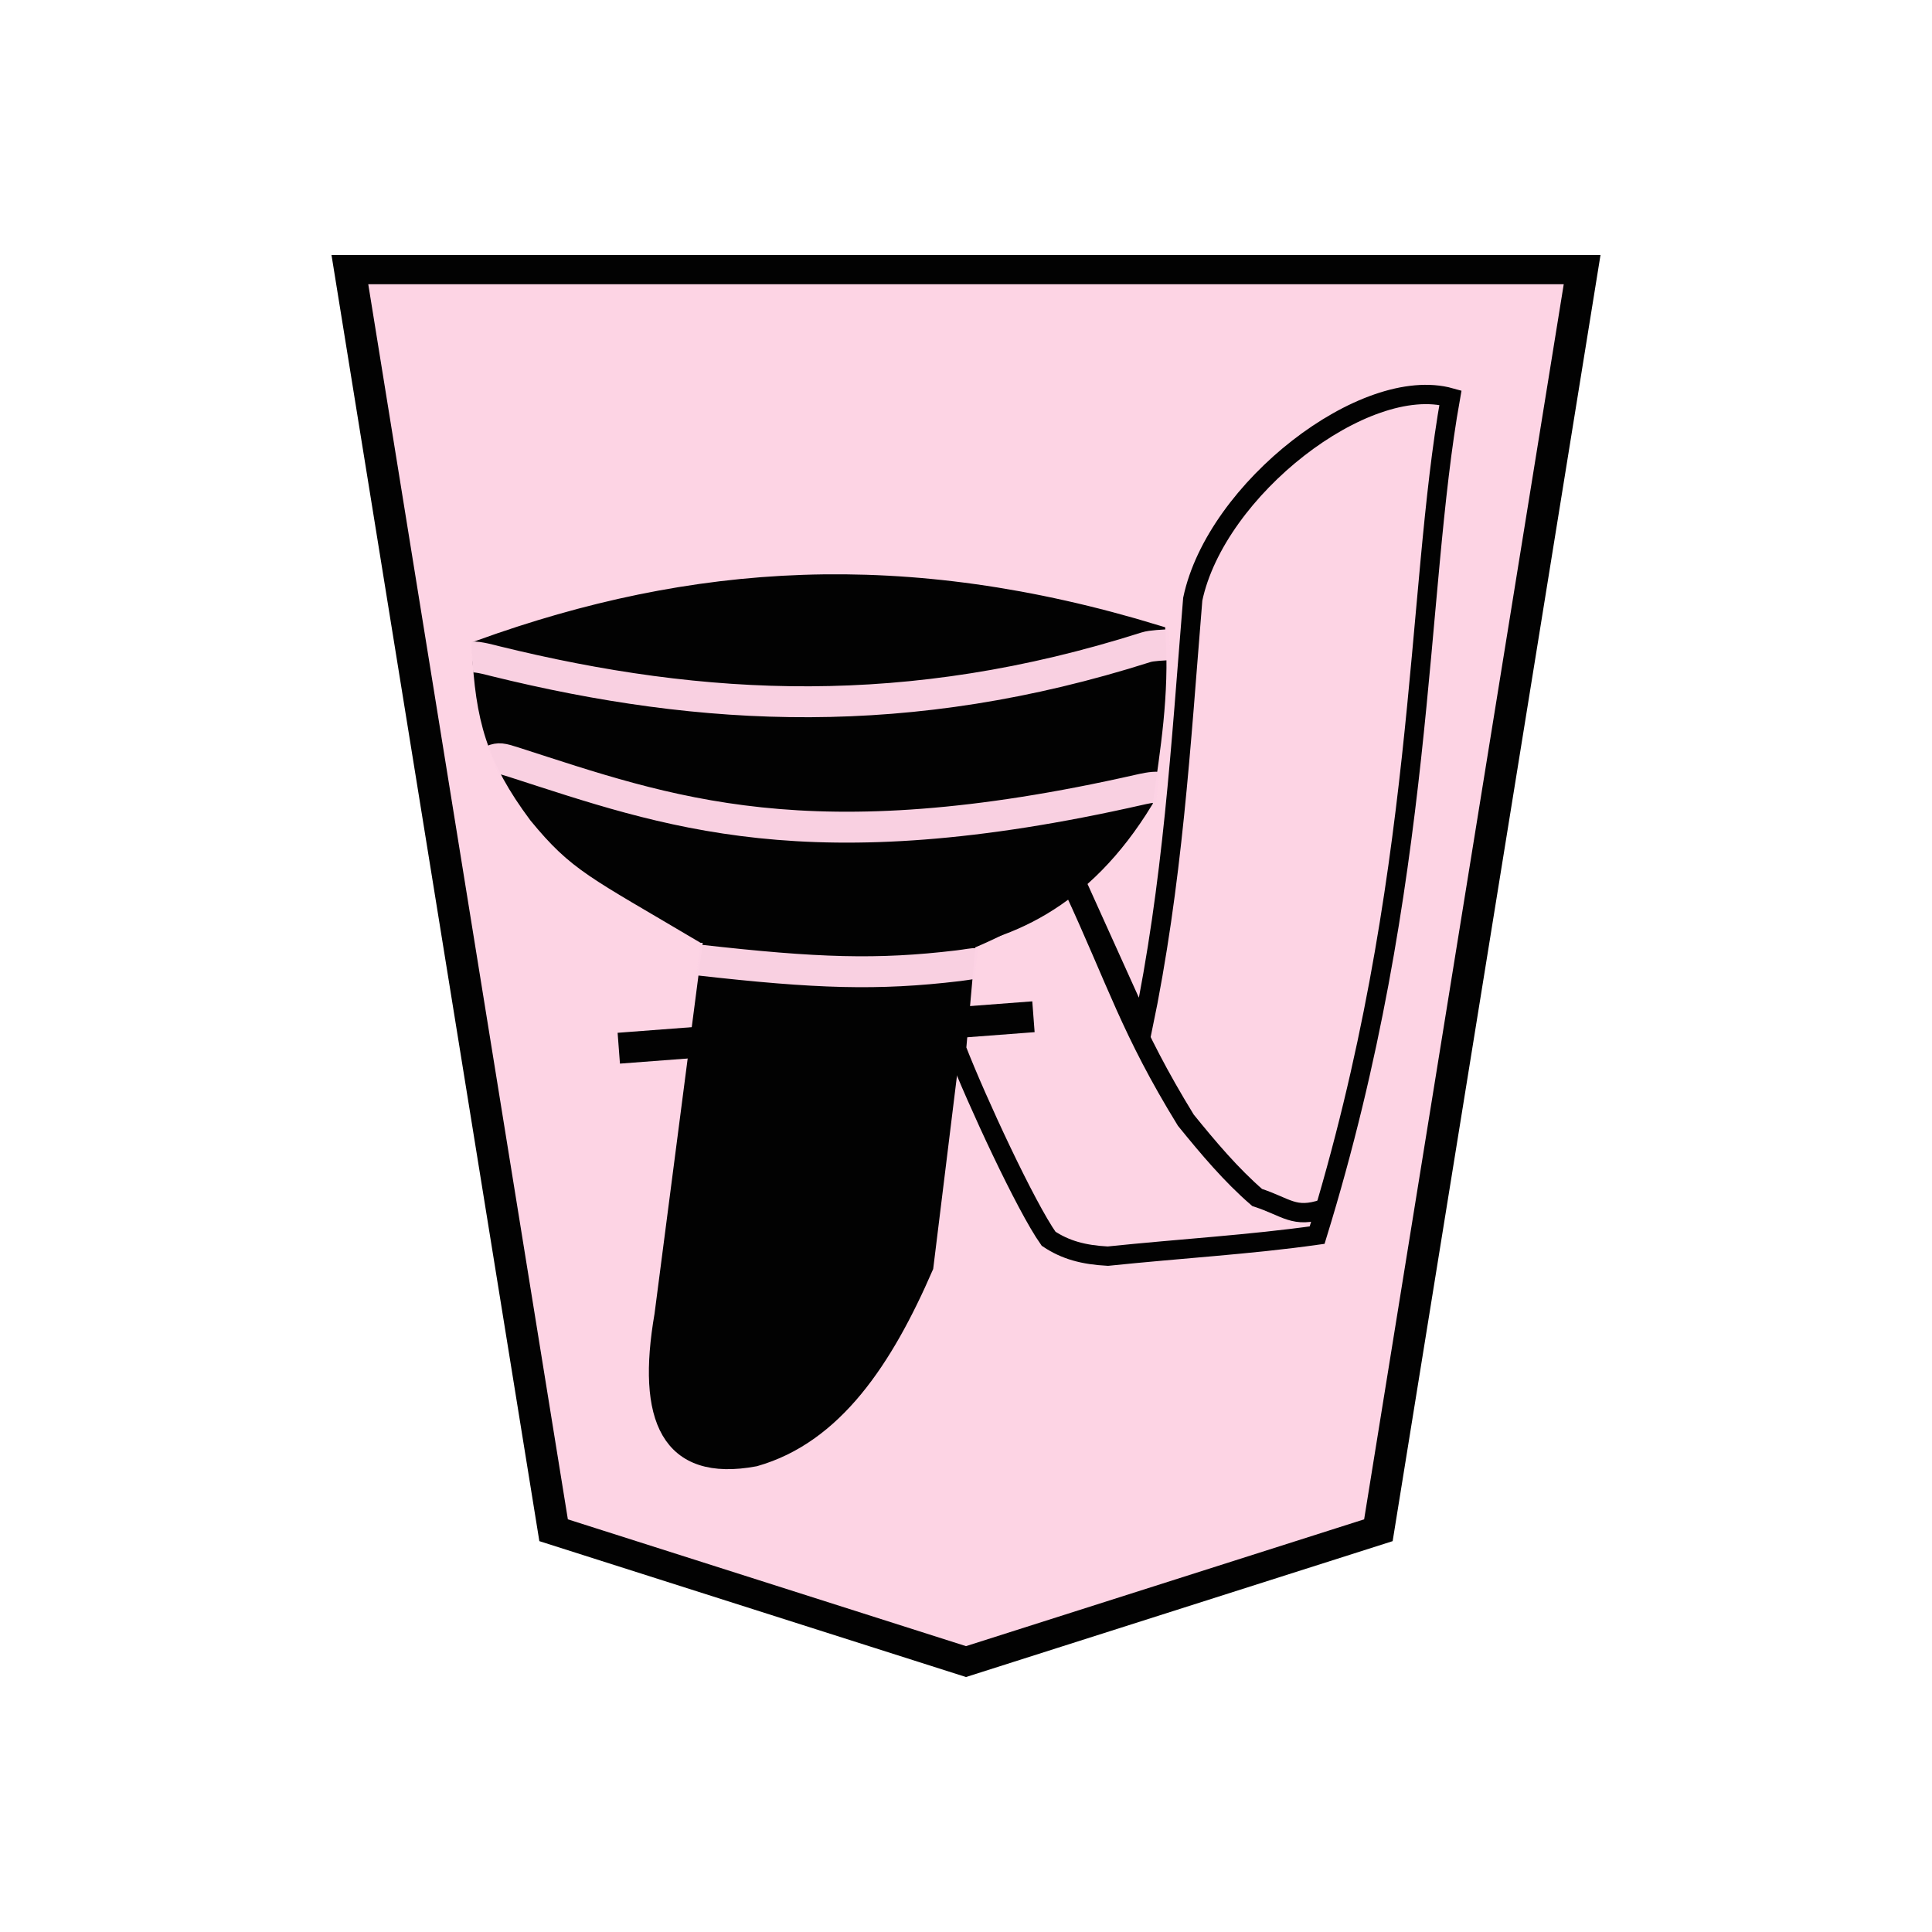
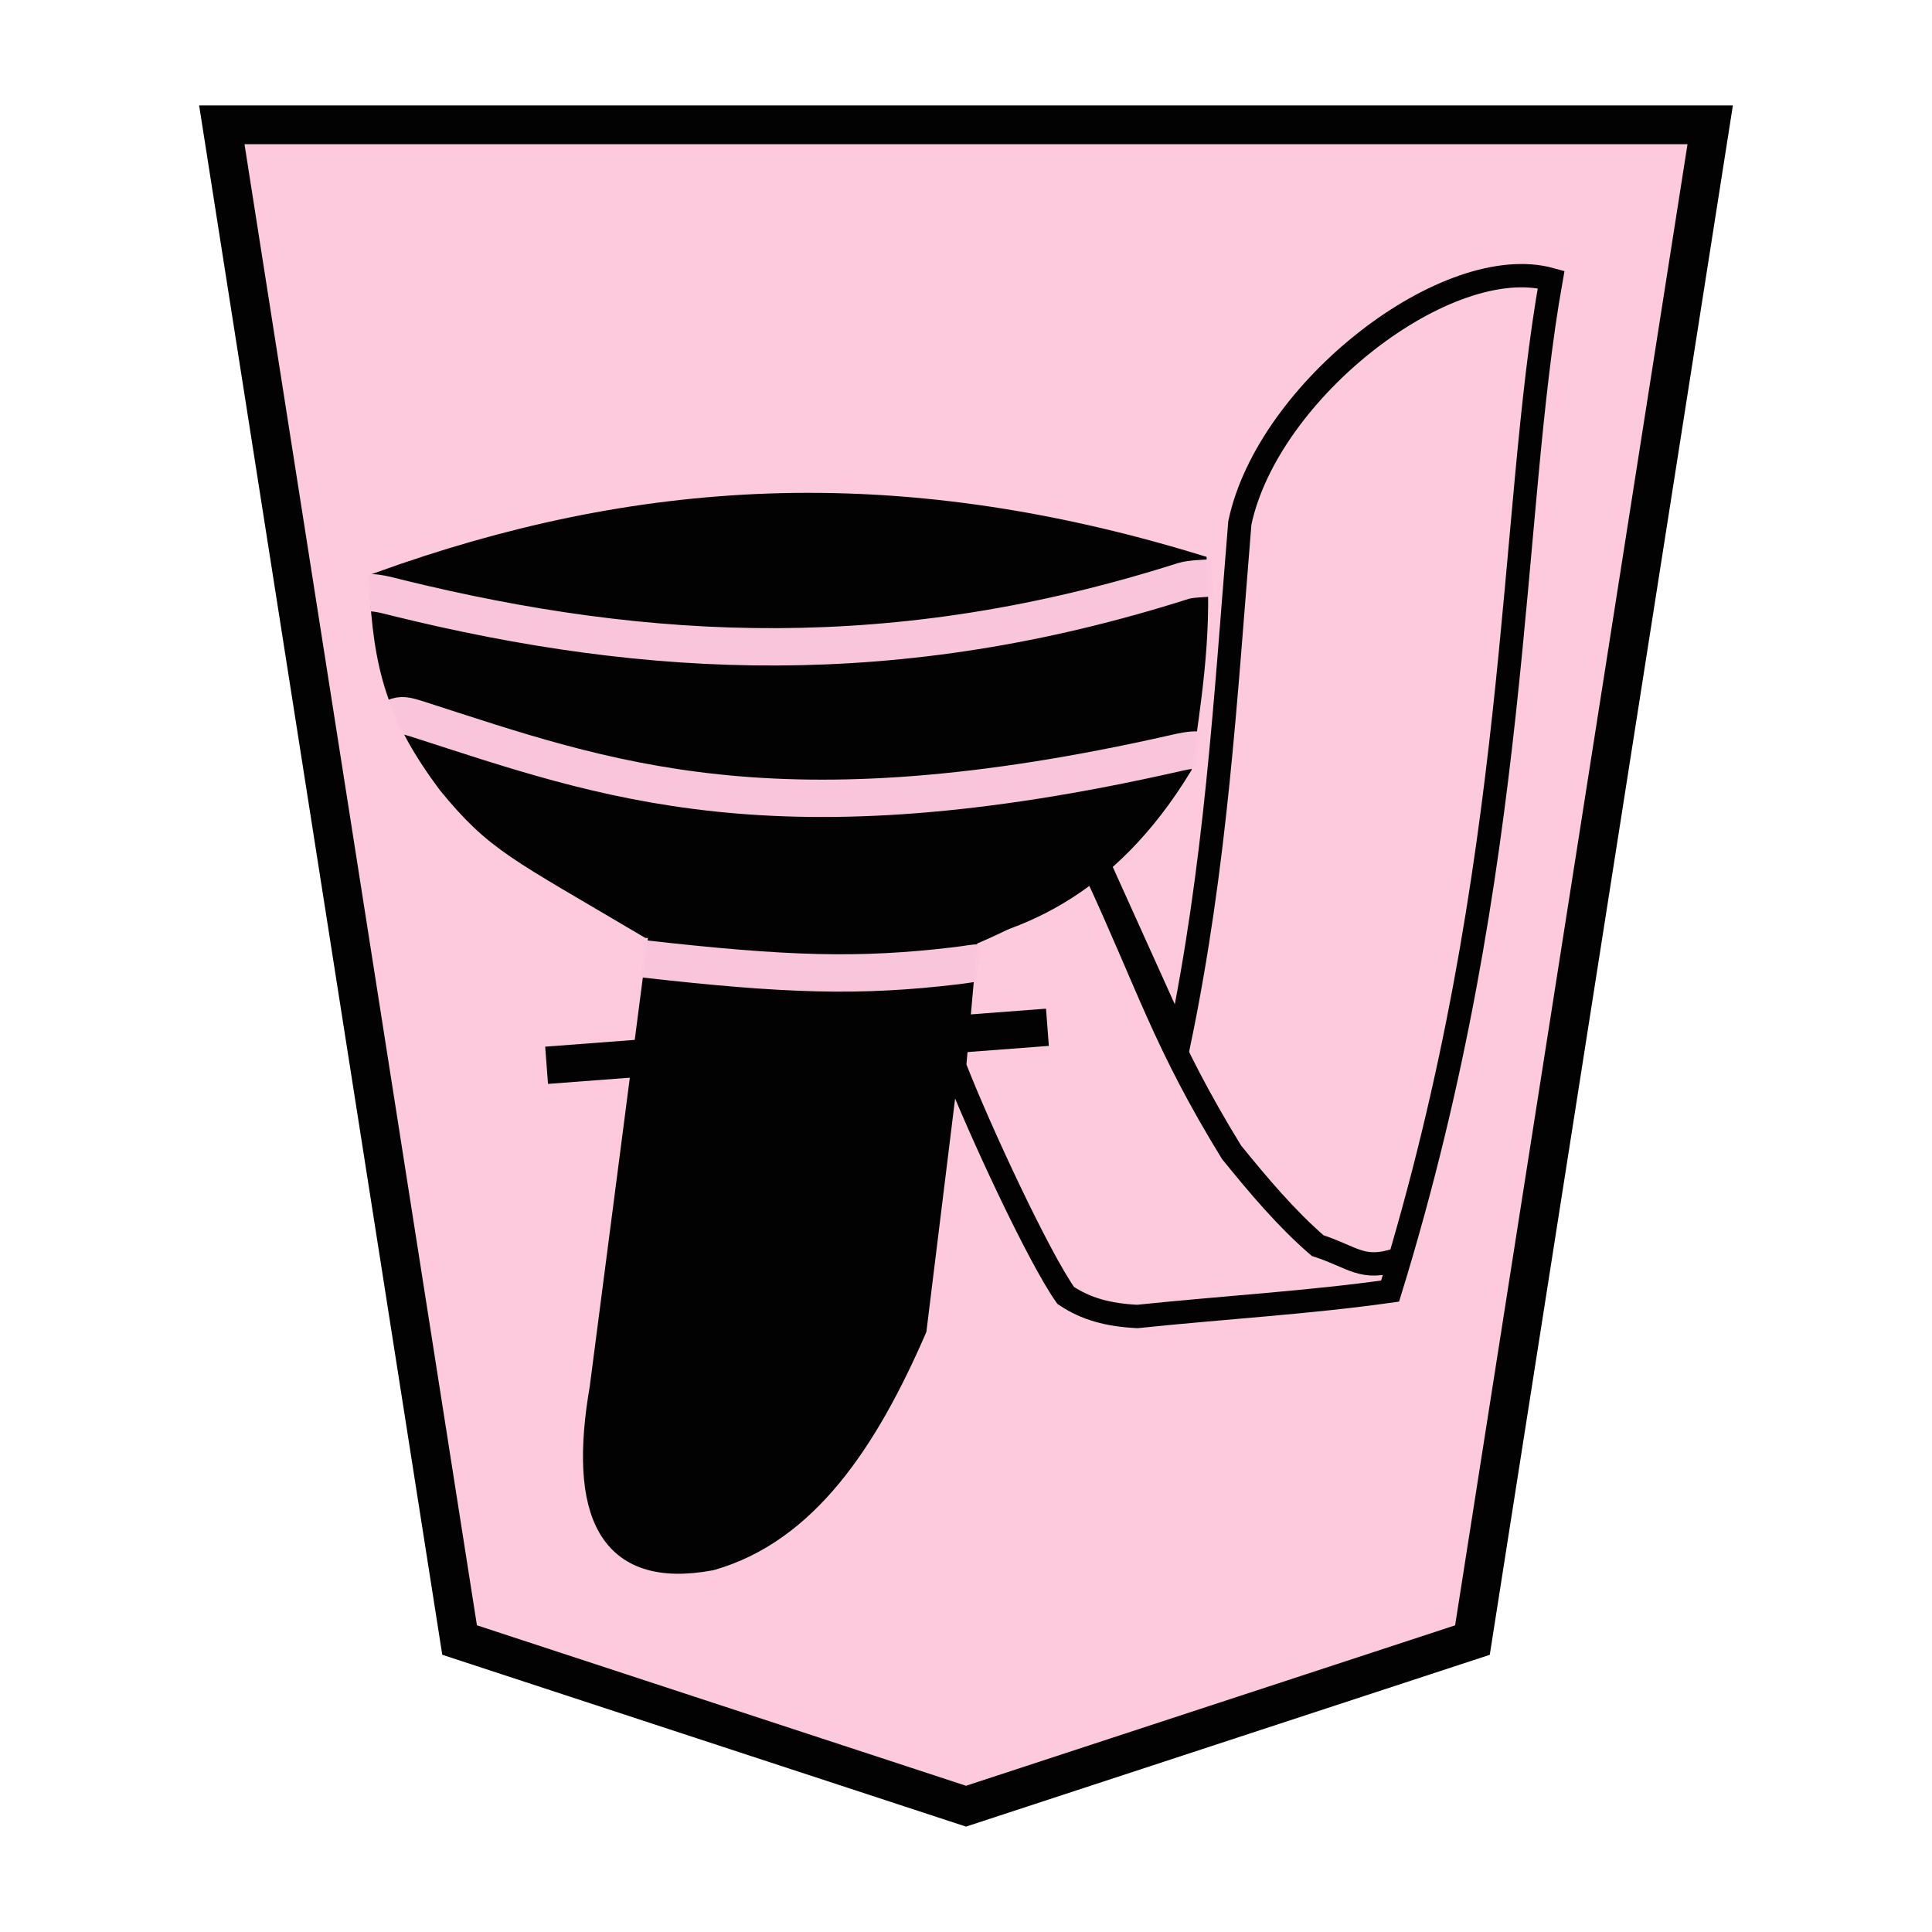
- <svg xmlns="http://www.w3.org/2000/svg" width="60" height="60" version="1.1" id="svg24">
-   <defs id="defs28" />
-   <g opacity="0.99" id="g22" transform="translate(3.966785)">
-     <path d="m -36.795,-31.01 -13.012,4.498 -6.428,43.17 h 38.88 l -6.428,-43.17 z" fill="#fdd3e3" fill-opacity="0.992" stroke="#000000" transform="matrix(-0.98427,0,0,-0.90687,-10.183,23.48)" id="path2" />
-     <g stroke-width="0.6" id="g18">
-       <path d="M 15.25,32.553 28.128,31.576" fill="none" stroke="#000000" stroke-width="0.96" id="path4" />
-       <path d="m 10.934,20.158 c 6.458,0.454 12.51,0.066 21.303,10e-4 m -0.663,4.71 c -3.798,6.23 -9.639,4.196 -13.71,4.141 -3.401,-2.017 -3.9,-2.18 -5.147,-3.699 -1.318,-1.77 -1.653,-3 -1.759,-5.174 6.572,-2.368 13.14,-2.854 21.003,-0.453 0.12,1.93 -0.167,3.568 -0.387,5.185 z" stroke="#000000" stroke-width="0.54" id="path6" />
-       <g fill="none" stroke="#000000" stroke-width="1.615" id="g12">
-         <path d="m 31.515,31.962 c 0.946,-4.567 1.183,-8.752 1.56,-13.354 0.721,-3.424 5.35,-7.001 8.003,-6.258 -1.09,6.098 -0.755,15.032 -4.14,26.008 -2.085,0.294 -4.227,0.417 -6.5,0.653 -0.757,-0.04 -1.316,-0.192 -1.84,-0.541 -0.705,-0.996 -2.231,-4.28 -2.859,-5.896 l 0.3,-3.36 c 1.48,-0.606 2.31,-1.212 3.413,-1.819 z" stroke-width="0.6" id="path8" />
-         <path d="m 29.365,27.57 c 1.37,2.957 1.772,4.412 3.495,7.218 0.698,0.86 1.408,1.704 2.215,2.401 0.917,0.297 1.145,0.663 2.063,0.353" stroke-width="0.6" id="path10" />
+ <svg xmlns="http://www.w3.org/2000/svg" width="52.157" height="52.157" version="1.1" id="svg1717">
+   <defs id="defs1721">
+     <filter style="color-interpolation-filters:sRGB" id="filter1552">
+       <feFlood flood-opacity="0.498" flood-color="rgb(0,0,0)" result="flood" id="feFlood1542" />
+       <feComposite in="flood" in2="SourceGraphic" operator="in" result="composite1" id="feComposite1544" />
+       <feGaussianBlur in="composite1" stdDeviation="2.5" result="blur" id="feGaussianBlur1546" />
+       <feOffset dx="4.57967e-15" dy="4.41314e-15" result="offset" id="feOffset1548" />
+       <feComposite in="SourceGraphic" in2="offset" operator="over" result="composite2" id="feComposite1550" />
+     </filter>
+     <filter style="color-interpolation-filters:sRGB" id="filter1540">
+       <feFlood flood-opacity="0.498" flood-color="rgb(0,0,0)" result="flood" id="feFlood1530" />
+       <feComposite in="flood" in2="SourceGraphic" operator="in" result="composite1" id="feComposite1532" />
+       <feGaussianBlur in="composite1" stdDeviation="2.5" result="blur" id="feGaussianBlur1534" />
+       <feOffset dx="4.57967e-15" dy="4.41314e-15" result="offset" id="feOffset1536" />
+       <feComposite in="SourceGraphic" in2="offset" operator="over" result="composite2" id="feComposite1538" />
+     </filter>
+     <filter id="drop-shadow-9">
+       <feGaussianBlur in="SourceAlpha" result="blur" stdDeviation="2" id="feGaussianBlur5056" />
+       <feOffset result="offsetBlur" dx="2" dy="2" id="feOffset5058" />
+       <feBlend in="SourceGraphic" in2="offsetBlur" mode="normal" id="feBlend5060" />
+     </filter>
+     <filter id="drop-shadow-2">
+       <feGaussianBlur in="SourceAlpha" result="blur" stdDeviation="2" id="feGaussianBlur6807" />
+       <feOffset result="offsetBlur" dx="2" dy="2" id="feOffset6809" />
+       <feBlend in="SourceGraphic" in2="offsetBlur" mode="normal" id="feBlend6811" />
+     </filter>
+     <filter id="drop-shadow-2-8">
+       <feGaussianBlur in="SourceAlpha" result="blur" stdDeviation="2" id="feGaussianBlur6807-2" />
+       <feOffset result="offsetBlur" dx="2" dy="2" id="feOffset6809-8" />
+       <feBlend in="SourceGraphic" in2="offsetBlur" mode="normal" id="feBlend6811-0" />
+     </filter>
+     <filter id="drop-shadow-6">
+       <feGaussianBlur in="SourceAlpha" result="blur" stdDeviation="2" id="feGaussianBlur5056-9" />
+       <feOffset result="offsetBlur" dx="2" dy="2" id="feOffset5058-0" />
+       <feBlend in="SourceGraphic" in2="offsetBlur" mode="normal" id="feBlend5060-9" />
+     </filter>
+     <filter id="drop-shadow-27">
+       <feGaussianBlur in="SourceAlpha" result="blur" stdDeviation="2" id="feGaussianBlur5056-5" />
+       <feOffset result="offsetBlur" dx="2" dy="2" id="feOffset5058-6" />
+       <feBlend in="SourceGraphic" in2="offsetBlur" mode="normal" id="feBlend5060-96" />
+     </filter>
+     <filter id="drop-shadow-2-88">
+       <feGaussianBlur in="SourceAlpha" result="blur" stdDeviation="2" id="feGaussianBlur6807-1" />
+       <feOffset result="offsetBlur" dx="2" dy="2" id="feOffset6809-5" />
+       <feBlend in="SourceGraphic" in2="offsetBlur" mode="normal" id="feBlend6811-7" />
+     </filter>
+     <filter id="drop-shadow-2-6">
+       <feGaussianBlur in="SourceAlpha" result="blur" stdDeviation="2" id="feGaussianBlur6807-4" />
+       <feOffset result="offsetBlur" dx="2" dy="2" id="feOffset6809-6" />
+       <feBlend in="SourceGraphic" in2="offsetBlur" mode="normal" id="feBlend6811-8" />
+     </filter>
+     <filter id="drop-shadow-62">
+       <feGaussianBlur in="SourceAlpha" result="blur" stdDeviation="2" id="feGaussianBlur5056-7" />
+       <feOffset result="offsetBlur" dx="2" dy="2" id="feOffset5058-9" />
+       <feBlend in="SourceGraphic" in2="offsetBlur" mode="normal" id="feBlend5060-1" />
+     </filter>
+     <filter id="drop-shadow-1">
+       <feGaussianBlur in="SourceAlpha" result="blur" stdDeviation="2" id="feGaussianBlur5056-0" />
+       <feOffset result="offsetBlur" dx="2" dy="2" id="feOffset5058-7" />
+       <feBlend in="SourceGraphic" in2="offsetBlur" mode="normal" id="feBlend5060-4" />
+     </filter>
+     <filter id="drop-shadow-2-67">
+       <feGaussianBlur in="SourceAlpha" result="blur" stdDeviation="2" id="feGaussianBlur6807-7" />
+       <feOffset result="offsetBlur" dx="2" dy="2" id="feOffset6809-4" />
+       <feBlend in="SourceGraphic" in2="offsetBlur" mode="normal" id="feBlend6811-74" />
+     </filter>
+     <filter id="drop-shadow-2-86">
+       <feGaussianBlur in="SourceAlpha" result="blur" stdDeviation="2" id="feGaussianBlur6807-6" />
+       <feOffset result="offsetBlur" dx="2" dy="2" id="feOffset6809-9" />
+       <feBlend in="SourceGraphic" in2="offsetBlur" mode="normal" id="feBlend6811-1" />
+     </filter>
+     <filter id="drop-shadow-22">
+       <feGaussianBlur in="SourceAlpha" result="blur" stdDeviation="2" id="feGaussianBlur5056-0-5" />
+       <feOffset result="offsetBlur" dx="2" dy="2" id="feOffset5058-0-0" />
+       <feBlend in="SourceGraphic" in2="offsetBlur" mode="normal" id="feBlend5060-0" />
+     </filter>
+     <filter id="drop-shadow-2-8-6">
+       <feGaussianBlur in="SourceAlpha" result="blur" stdDeviation="2" id="feGaussianBlur6807-40" />
+       <feOffset result="offsetBlur" dx="2" dy="2" id="feOffset6809-4-3" />
+       <feBlend in="SourceGraphic" in2="offsetBlur" mode="normal" id="feBlend6811-3" />
+     </filter>
+     <filter id="drop-shadow-5">
+       <feGaussianBlur in="SourceAlpha" result="blur" stdDeviation="2" id="feGaussianBlur5056-6" />
+       <feOffset result="offsetBlur" dx="2" dy="2" id="feOffset5058-2" />
+       <feBlend in="SourceGraphic" in2="offsetBlur" mode="normal" id="feBlend5060-8" />
+     </filter>
+     <filter id="drop-shadow-5-9">
+       <feGaussianBlur in="SourceAlpha" result="blur" stdDeviation="2" id="feGaussianBlur5056-6-0" />
+       <feOffset result="offsetBlur" dx="2" dy="2" id="feOffset5058-2-0" />
+       <feBlend in="SourceGraphic" in2="offsetBlur" mode="normal" id="feBlend5060-8-3" />
+     </filter>
+     <filter id="drop-shadow-2-84">
+       <feGaussianBlur in="SourceAlpha" result="blur" stdDeviation="2" id="feGaussianBlur6807-9" />
+       <feOffset result="offsetBlur" dx="2" dy="2" id="feOffset6809-5-9" />
+       <feBlend in="SourceGraphic" in2="offsetBlur" mode="normal" id="feBlend6811-1-9" />
+     </filter>
+     <filter id="drop-shadow-2-84-4">
+       <feGaussianBlur in="SourceAlpha" result="blur" stdDeviation="2" id="feGaussianBlur6807-9-5" />
+       <feOffset result="offsetBlur" dx="2" dy="2" id="feOffset6809-5-7" />
+       <feBlend in="SourceGraphic" in2="offsetBlur" mode="normal" id="feBlend6811-1-1" />
+     </filter>
+     <filter id="drop-shadow-5-1">
+       <feGaussianBlur in="SourceAlpha" result="blur" stdDeviation="2" id="feGaussianBlur5056-6-9" />
+       <feOffset result="offsetBlur" dx="2" dy="2" id="feOffset5058-2-6" />
+       <feBlend in="SourceGraphic" in2="offsetBlur" mode="normal" id="feBlend5060-8-9" />
+     </filter>
+     <filter id="drop-shadow-5-1-3">
+       <feGaussianBlur in="SourceAlpha" result="blur" stdDeviation="2" id="feGaussianBlur5056-6-9-6" />
+       <feOffset result="offsetBlur" dx="2" dy="2" id="feOffset5058-2-6-1" />
+       <feBlend in="SourceGraphic" in2="offsetBlur" mode="normal" id="feBlend5060-8-9-7" />
+     </filter>
+     <filter id="drop-shadow-2-84-1">
+       <feGaussianBlur in="SourceAlpha" result="blur" stdDeviation="2" id="feGaussianBlur6807-9-0" />
+       <feOffset result="offsetBlur" dx="2" dy="2" id="feOffset6809-5-3" />
+       <feBlend in="SourceGraphic" in2="offsetBlur" mode="normal" id="feBlend6811-1-0" />
+     </filter>
+     <filter id="drop-shadow-2-84-1-0">
+       <feGaussianBlur in="SourceAlpha" result="blur" stdDeviation="2" id="feGaussianBlur6807-9-0-0" />
+       <feOffset result="offsetBlur" dx="2" dy="2" id="feOffset6809-5-3-6" />
+       <feBlend in="SourceGraphic" in2="offsetBlur" mode="normal" id="feBlend6811-1-0-3" />
+     </filter>
+     <filter id="drop-shadow-5-1-2">
+       <feGaussianBlur in="SourceAlpha" result="blur" stdDeviation="2" id="feGaussianBlur5056-6-9-8" />
+       <feOffset result="offsetBlur" dx="2" dy="2" id="feOffset5058-2-6-5" />
+       <feBlend in="SourceGraphic" in2="offsetBlur" mode="normal" id="feBlend5060-8-9-1" />
+     </filter>
+     <filter id="drop-shadow-5-1-2-8">
+       <feGaussianBlur in="SourceAlpha" result="blur" stdDeviation="2" id="feGaussianBlur5056-6-9-8-3" />
+       <feOffset result="offsetBlur" dx="2" dy="2" id="feOffset5058-2-6-5-7" />
+       <feBlend in="SourceGraphic" in2="offsetBlur" mode="normal" id="feBlend5060-8-9-1-4" />
+     </filter>
+     <filter id="drop-shadow-2-84-1-0-0">
+       <feGaussianBlur in="SourceAlpha" result="blur" stdDeviation="2" id="feGaussianBlur6807-9-0-9" />
+       <feOffset result="offsetBlur" dx="2" dy="2" id="feOffset6809-5-3-1" />
+       <feBlend in="SourceGraphic" in2="offsetBlur" mode="normal" id="feBlend6811-1-0-0" />
+     </filter>
+     <filter id="drop-shadow-2-84-1-0-1">
+       <feGaussianBlur in="SourceAlpha" result="blur" stdDeviation="2" id="feGaussianBlur6807-9-0-9-0" />
+       <feOffset result="offsetBlur" dx="2" dy="2" id="feOffset6809-5-3-1-2" />
+       <feBlend in="SourceGraphic" in2="offsetBlur" mode="normal" id="feBlend6811-1-0-0-7" />
+     </filter>
+     <filter id="drop-shadow-5-1-1">
+       <feGaussianBlur in="SourceAlpha" result="blur" stdDeviation="2" id="feGaussianBlur5056-6-9-88" />
+       <feOffset result="offsetBlur" dx="2" dy="2" id="feOffset5058-2-6-1-6" />
+       <feBlend in="SourceGraphic" in2="offsetBlur" mode="normal" id="feBlend5060-8-9-5" />
+     </filter>
+     <filter id="drop-shadow-2-84-1-4">
+       <feGaussianBlur in="SourceAlpha" result="blur" stdDeviation="2" id="feGaussianBlur6807-9-0-2" />
+       <feOffset result="offsetBlur" dx="2" dy="2" id="feOffset6809-5-3-5" />
+       <feBlend in="SourceGraphic" in2="offsetBlur" mode="normal" id="feBlend6811-1-0-4" />
+     </filter>
+     <filter style="color-interpolation-filters:sRGB" id="filter4363">
+       <feFlood flood-opacity="0.498" flood-color="rgb(0,0,0)" result="flood" id="feFlood4353" />
+       <feComposite in="flood" in2="SourceGraphic" operator="in" result="composite1" id="feComposite4355" />
+       <feGaussianBlur in="composite1" stdDeviation="1" result="blur" id="feGaussianBlur4357" />
+       <feOffset dx="5" dy="3" result="offset" id="feOffset4359" />
+       <feComposite in="SourceGraphic" in2="offset" operator="over" result="composite2" id="feComposite4361" />
+     </filter>
+     <filter style="color-interpolation-filters:sRGB" id="filter4195">
+       <feFlood flood-opacity="0.498" flood-color="rgb(0,0,0)" result="flood" id="feFlood4185" />
+       <feComposite in="flood" in2="SourceGraphic" operator="in" result="composite1" id="feComposite4187" />
+       <feGaussianBlur in="composite1" stdDeviation="1" result="blur" id="feGaussianBlur4189" />
+       <feOffset dx="5" dy="3" result="offset" id="feOffset4191" />
+       <feComposite in="SourceGraphic" in2="offset" operator="over" result="composite2" id="feComposite4193" />
+     </filter>
+     <filter style="color-interpolation-filters:sRGB" id="filter4459">
+       <feFlood flood-opacity="0.498" flood-color="rgb(0,0,0)" result="flood" id="feFlood4449" />
+       <feComposite in="flood" in2="SourceGraphic" operator="in" result="composite1" id="feComposite4451" />
+       <feGaussianBlur in="composite1" stdDeviation="1" result="blur" id="feGaussianBlur4453" />
+       <feOffset dx="5" dy="3" result="offset" id="feOffset4455" />
+       <feComposite in="SourceGraphic" in2="offset" operator="over" result="composite2" id="feComposite4457" />
+     </filter>
+     <filter style="color-interpolation-filters:sRGB" id="filter4447">
+       <feFlood flood-opacity="0.498" flood-color="rgb(0,0,0)" result="flood" id="feFlood4437" />
+       <feComposite in="flood" in2="SourceGraphic" operator="in" result="composite1" id="feComposite4439" />
+       <feGaussianBlur in="composite1" stdDeviation="1" result="blur" id="feGaussianBlur4441" />
+       <feOffset dx="5" dy="3" result="offset" id="feOffset4443" />
+       <feComposite in="SourceGraphic" in2="offset" operator="over" result="composite2" id="feComposite4445" />
+     </filter>
+     <filter style="color-interpolation-filters:sRGB" id="filter4351">
+       <feFlood flood-opacity="0.498" flood-color="rgb(0,0,0)" result="flood" id="feFlood4341" />
+       <feComposite in="flood" in2="SourceGraphic" operator="in" result="composite1" id="feComposite4343" />
+       <feGaussianBlur in="composite1" stdDeviation="1" result="blur" id="feGaussianBlur4345" />
+       <feOffset dx="5" dy="3" result="offset" id="feOffset4347" />
+       <feComposite in="SourceGraphic" in2="offset" operator="over" result="composite2" id="feComposite4349" />
+     </filter>
+     <filter style="color-interpolation-filters:sRGB" id="filter4207">
+       <feFlood flood-opacity="0.498" flood-color="rgb(0,0,0)" result="flood" id="feFlood4197" />
+       <feComposite in="flood" in2="SourceGraphic" operator="in" result="composite1" id="feComposite4199" />
+       <feGaussianBlur in="composite1" stdDeviation="1" result="blur" id="feGaussianBlur4201" />
+       <feOffset dx="5" dy="3" result="offset" id="feOffset4203" />
+       <feComposite in="SourceGraphic" in2="offset" operator="over" result="composite2" id="feComposite4205" />
+     </filter>
+     <filter style="color-interpolation-filters:sRGB" id="filter4471">
+       <feFlood flood-opacity="0.498" flood-color="rgb(0,0,0)" result="flood" id="feFlood4461" />
+       <feComposite in="flood" in2="SourceGraphic" operator="in" result="composite1" id="feComposite4463" />
+       <feGaussianBlur in="composite1" stdDeviation="1" result="blur" id="feGaussianBlur4465" />
+       <feOffset dx="5" dy="3" result="offset" id="feOffset4467" />
+       <feComposite in="SourceGraphic" in2="offset" operator="over" result="composite2" id="feComposite4469" />
+     </filter>
+     <filter style="color-interpolation-filters:sRGB" id="filter4435">
+       <feFlood flood-opacity="0.498" flood-color="rgb(0,0,0)" result="flood" id="feFlood4425" />
+       <feComposite in="flood" in2="SourceGraphic" operator="in" result="composite1" id="feComposite4427" />
+       <feGaussianBlur in="composite1" stdDeviation="1" result="blur" id="feGaussianBlur4429" />
+       <feOffset dx="5" dy="3" result="offset" id="feOffset4431" />
+       <feComposite in="SourceGraphic" in2="offset" operator="over" result="composite2" id="feComposite4433" />
+     </filter>
+     <filter style="color-interpolation-filters:sRGB" id="filter4339">
+       <feFlood flood-opacity="0.498" flood-color="rgb(0,0,0)" result="flood" id="feFlood4329" />
+       <feComposite in="flood" in2="SourceGraphic" operator="in" result="composite1" id="feComposite4331" />
+       <feGaussianBlur in="composite1" stdDeviation="1" result="blur" id="feGaussianBlur4333" />
+       <feOffset dx="5" dy="3" result="offset" id="feOffset4335" />
+       <feComposite in="SourceGraphic" in2="offset" operator="over" result="composite2" id="feComposite4337" />
+     </filter>
+   </defs>
+   <filter id="drop-shadow">
+     <feGaussianBlur in="SourceAlpha" result="blur" stdDeviation="2" id="feGaussianBlur1692" />
+     <feOffset result="offsetBlur" dx="2" dy="2" id="feOffset1694" />
+     <feBlend in="SourceGraphic" in2="offsetBlur" mode="normal" id="feBlend1696" />
+   </filter>
+   <g transform="matrix(-1.05,0,0,-1.05,151.919,50.82335)" style="opacity:0.99" id="g5040">
+     <g transform="matrix(0.6,0,0,0.6,-0.2456695,-2.835138)" id="g3995">
+       <g id="g15615" transform="matrix(1.05,0,0,1.05,-10.23349,-5.103334)" style="opacity:1">
+         <g style="fill:#75581b;fill-opacity:1" id="g55026-9" transform="matrix(1.591074,0,0,1.555987,218.8473,1.095373)" />
+         <path d="M 200.371,12.479 179.703,19.258 170,81.098 l 60.742,-2.54e-4 -9.704,-61.838 z" id="path5763-6-7" style="opacity:1;fill:#fcc8dc;fill-opacity:0.992;stroke:#000000;stroke-width:1.584" />
+         <g transform="matrix(2.121432,0,0,-2.074649,47.17392,584.5108)" id="g31120">
+           <g style="fill:#ffd5e5;fill-opacity:1" id="g5765" transform="matrix(0.75,0,0,-0.75,80.45142,282.088)" />
+         </g>
      </g>
-       <path d="m 18.164,29.007 -1.537,11.835 c -0.553,3.203 0.182,4.927 2.85,4.43 2.46,-0.7 4.018,-3.041 5.274,-5.934 L 26,29.19 c -4.293,0.408 -5.71,0.112 -7.836,-0.184 z" stroke="#000000" stroke-width="0.54" id="path14" />
-       <path d="m 11.34,23.609 c 0.185,-0.073 0.272,-0.06 0.644,0.06 4.78,1.54 9.151,3.193 19.446,0.855 0.096,-0.021 0.395,-0.093 0.565,-0.074" fill="none" stroke="#fcd2e3" stroke-width="0.96" stroke-opacity="0.988" id="path16" />
    </g>
-     <path d="m 10.688,20.404 c 0.201,-0.017 0.635,0.107 0.723,0.128 6.48,1.596 12.851,1.912 20.21,-0.43 0.182,-0.059 0.545,-0.066 0.74,-0.082 M 17.72,29.813 c 3.698,0.419 5.572,0.476 8.062,0.18 0.318,-0.039 0.477,-0.078 0.57,-0.067" fill="none" stroke="#fcd2e3" stroke-width="0.96" stroke-opacity="0.988" id="path20" />
+     <g transform="matrix(-0.7219523,0,0,0.7219523,244.2771,-34.37734)" id="g10819-8" style="display:inline;opacity:1">
+       <g style="display:inline;stroke-width:0.6;stroke-miterlimit:4;stroke-dasharray:none" transform="matrix(1.333333,0,0,-1.333333,-0.7292818,396.8507)" id="g2322-6-4">
+         <path style="fill:none;stroke:#000000;stroke-width:0.997;stroke-linecap:butt;stroke-linejoin:miter;stroke-miterlimit:4;stroke-dasharray:none;stroke-opacity:1" d="m 118.608,240.095 13.377,-1.015" id="path2304-3-6" />
+         <g id="g2320-0-8" style="stroke-width:0.6;stroke-miterlimit:4;stroke-dasharray:none">
+           <path style="fill:#000000;stroke:#000000;stroke-width:0.561;stroke-linecap:butt;stroke-linejoin:miter;stroke-miterlimit:4;stroke-dasharray:none;stroke-opacity:1" d="m 114.124,227.219 c 6.709,0.471 12.996,0.068 22.131,7.8e-4 m -0.689,4.893 c -3.946,6.473 -10.013,4.359 -14.242,4.302 -3.534,-2.095 -4.053,-2.265 -5.348,-3.843 -1.369,-1.839 -1.717,-3.117 -1.827,-5.375 6.827,-2.46 13.65,-2.965 21.819,-0.47 0.125,2.005 -0.174,3.706 -0.402,5.386 z" id="path2306-6-7" />
+           <g transform="matrix(0.3859882,0,0,-0.3859882,-313.6344,292.8076)" id="g2314-8-6" style="stroke-width:1.554;stroke-miterlimit:4;stroke-dasharray:none">
+             <g transform="translate(29.31297,-3.810686)" id="g2312-7-3" style="stroke-width:1.554;stroke-miterlimit:4;stroke-dasharray:none">
+               <path style="fill:none;stroke:#000000;stroke-width:1.615;stroke-linecap:butt;stroke-linejoin:miter;stroke-miterlimit:4;stroke-dasharray:none;stroke-opacity:1" d="m 1134.293,141.964 c 2.546,12.293 3.185,23.556 4.198,35.943 1.943,9.214 14.401,18.842 21.54,16.842 -2.932,-16.412 -2.032,-40.456 -11.142,-69.998 -5.61,-0.793 -11.377,-1.122 -17.493,-1.757 -2.038,0.106 -3.542,0.515 -4.954,1.455 -1.896,2.68 -6.004,11.521 -7.692,15.867 l 0.805,9.044 c 3.986,1.632 6.222,3.263 9.188,4.895 z" id="path2310-0-9" />
+               <path style="fill:none;stroke:#000000;stroke-width:1.615;stroke-linecap:butt;stroke-linejoin:miter;stroke-miterlimit:4;stroke-dasharray:none;stroke-opacity:1" d="m 1128.508,153.787 c 3.687,-7.96 4.77,-11.874 9.407,-19.427 1.879,-2.316 3.789,-4.585 5.961,-6.462 2.47,-0.799 3.083,-1.784 5.553,-0.949" id="path2308-7-1" />
+             </g>
+           </g>
+           <path style="fill:#000000;stroke:#000000;stroke-width:0.561;stroke-linecap:butt;stroke-linejoin:miter;stroke-miterlimit:4;stroke-dasharray:none;stroke-opacity:1" d="m 121.635,236.411 -1.596,12.295 c -0.575,3.328 0.189,5.118 2.961,4.602 2.554,-0.726 4.173,-3.159 5.478,-6.164 l 1.298,-10.541 c -4.459,0.424 -5.932,0.117 -8.14,-0.191 z" id="path2316-0-0" />
+           <path style="fill:none;stroke:#fcc7dc;stroke-width:0.997;stroke-linecap:butt;stroke-linejoin:miter;stroke-miterlimit:4;stroke-dasharray:none;stroke-opacity:0.988" d="m 114.546,230.804 c 0.192,-0.076 0.282,-0.062 0.668,0.062 4.965,1.6 9.507,3.317 20.202,0.889 0.1,-0.023 0.41,-0.097 0.587,-0.077" id="path2318-1-4" />
+         </g>
+       </g>
+       <path style="fill:none;stroke:#fcc7dc;stroke-width:1.33;stroke-linecap:butt;stroke-linejoin:miter;stroke-miterlimit:4;stroke-dasharray:none;stroke-opacity:0.988" d="m 151.095,93.551 c 0.279,0.024 0.88,-0.147 1.001,-0.177 8.975,-2.211 17.801,-2.648 27.993,0.597 0.252,0.08 0.756,0.091 1.026,0.112" id="path2725-6-0" />
+       <path style="fill:none;stroke:#fcc7dc;stroke-width:1.33;stroke-linecap:butt;stroke-linejoin:miter;stroke-miterlimit:4;stroke-dasharray:none;stroke-opacity:0.988" d="m 160.836,80.518 c 5.121,-0.58 7.717,-0.659 11.166,-0.248 0.44,0.052 0.662,0.107 0.79,0.092" id="path2727-0-4" />
+     </g>
  </g>
</svg>
